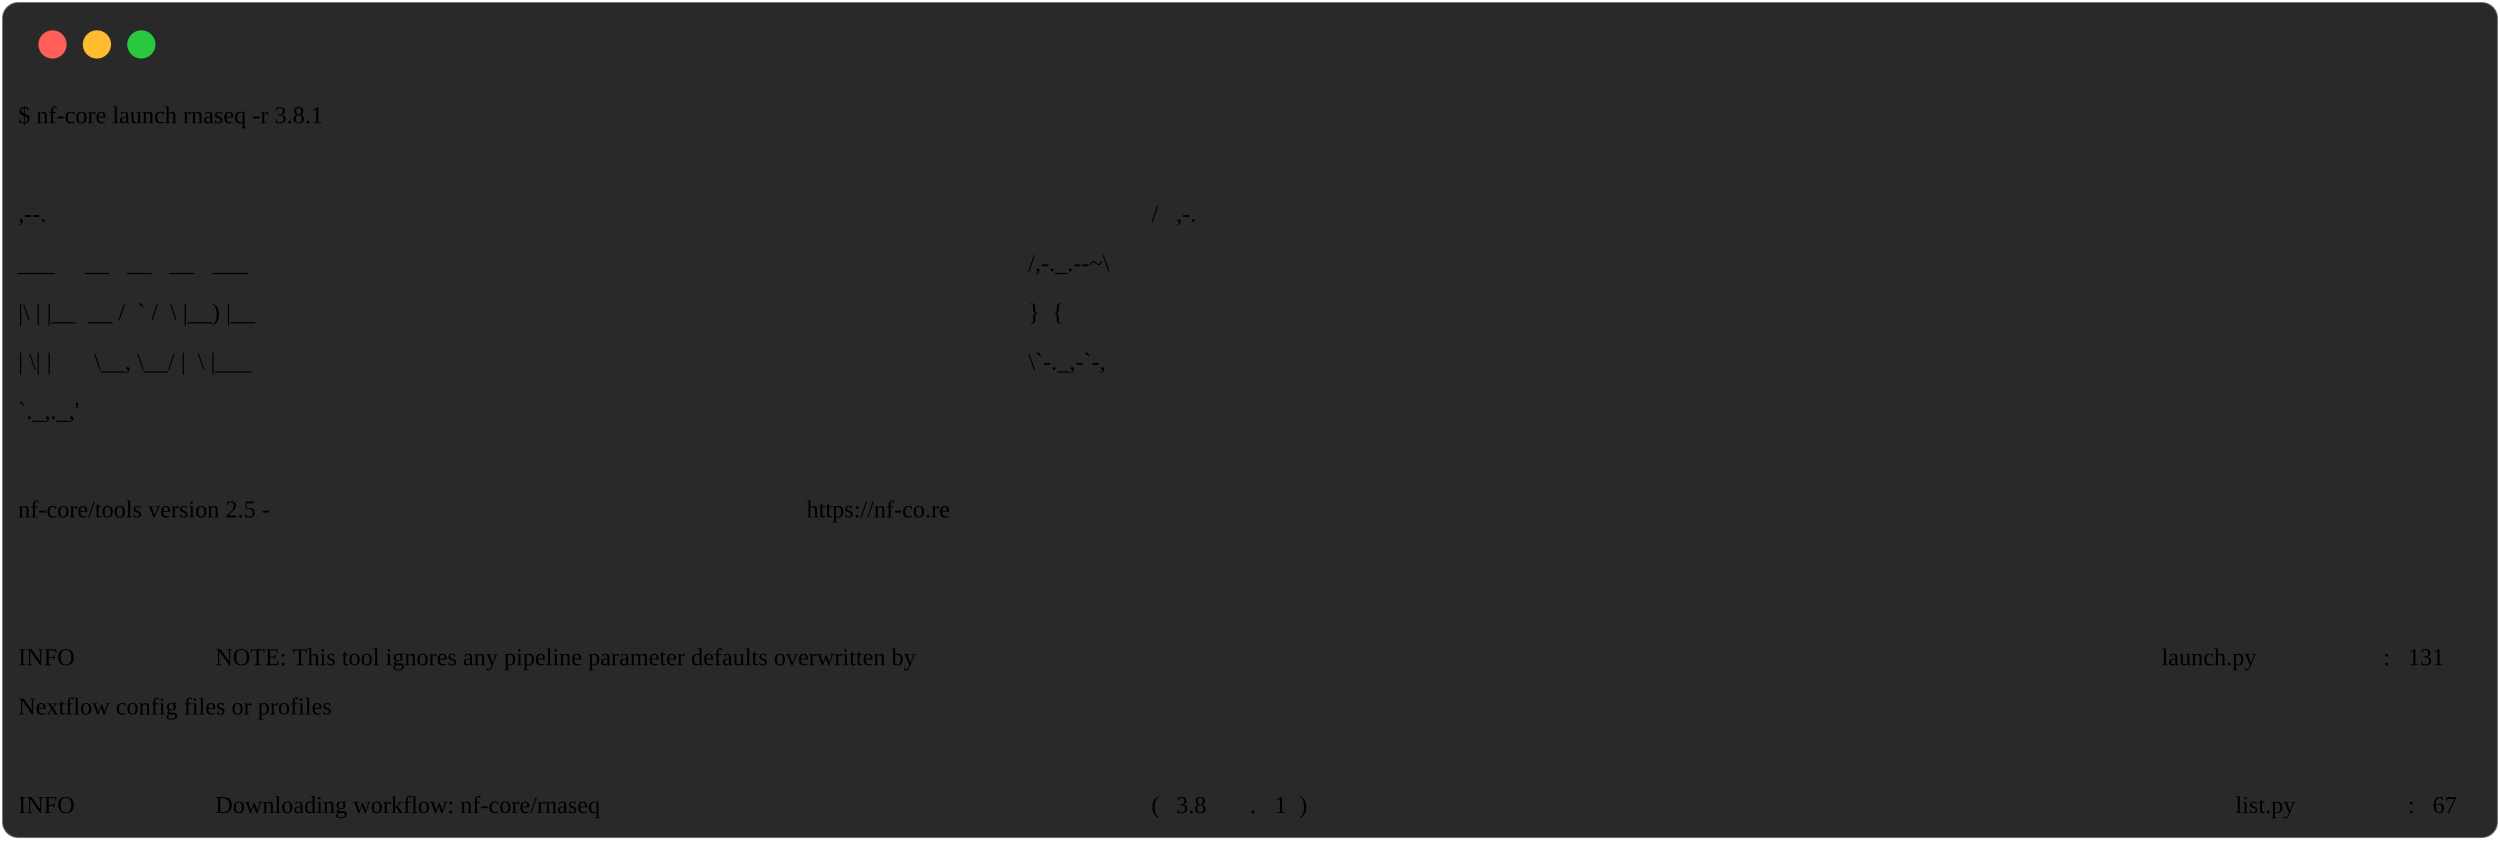
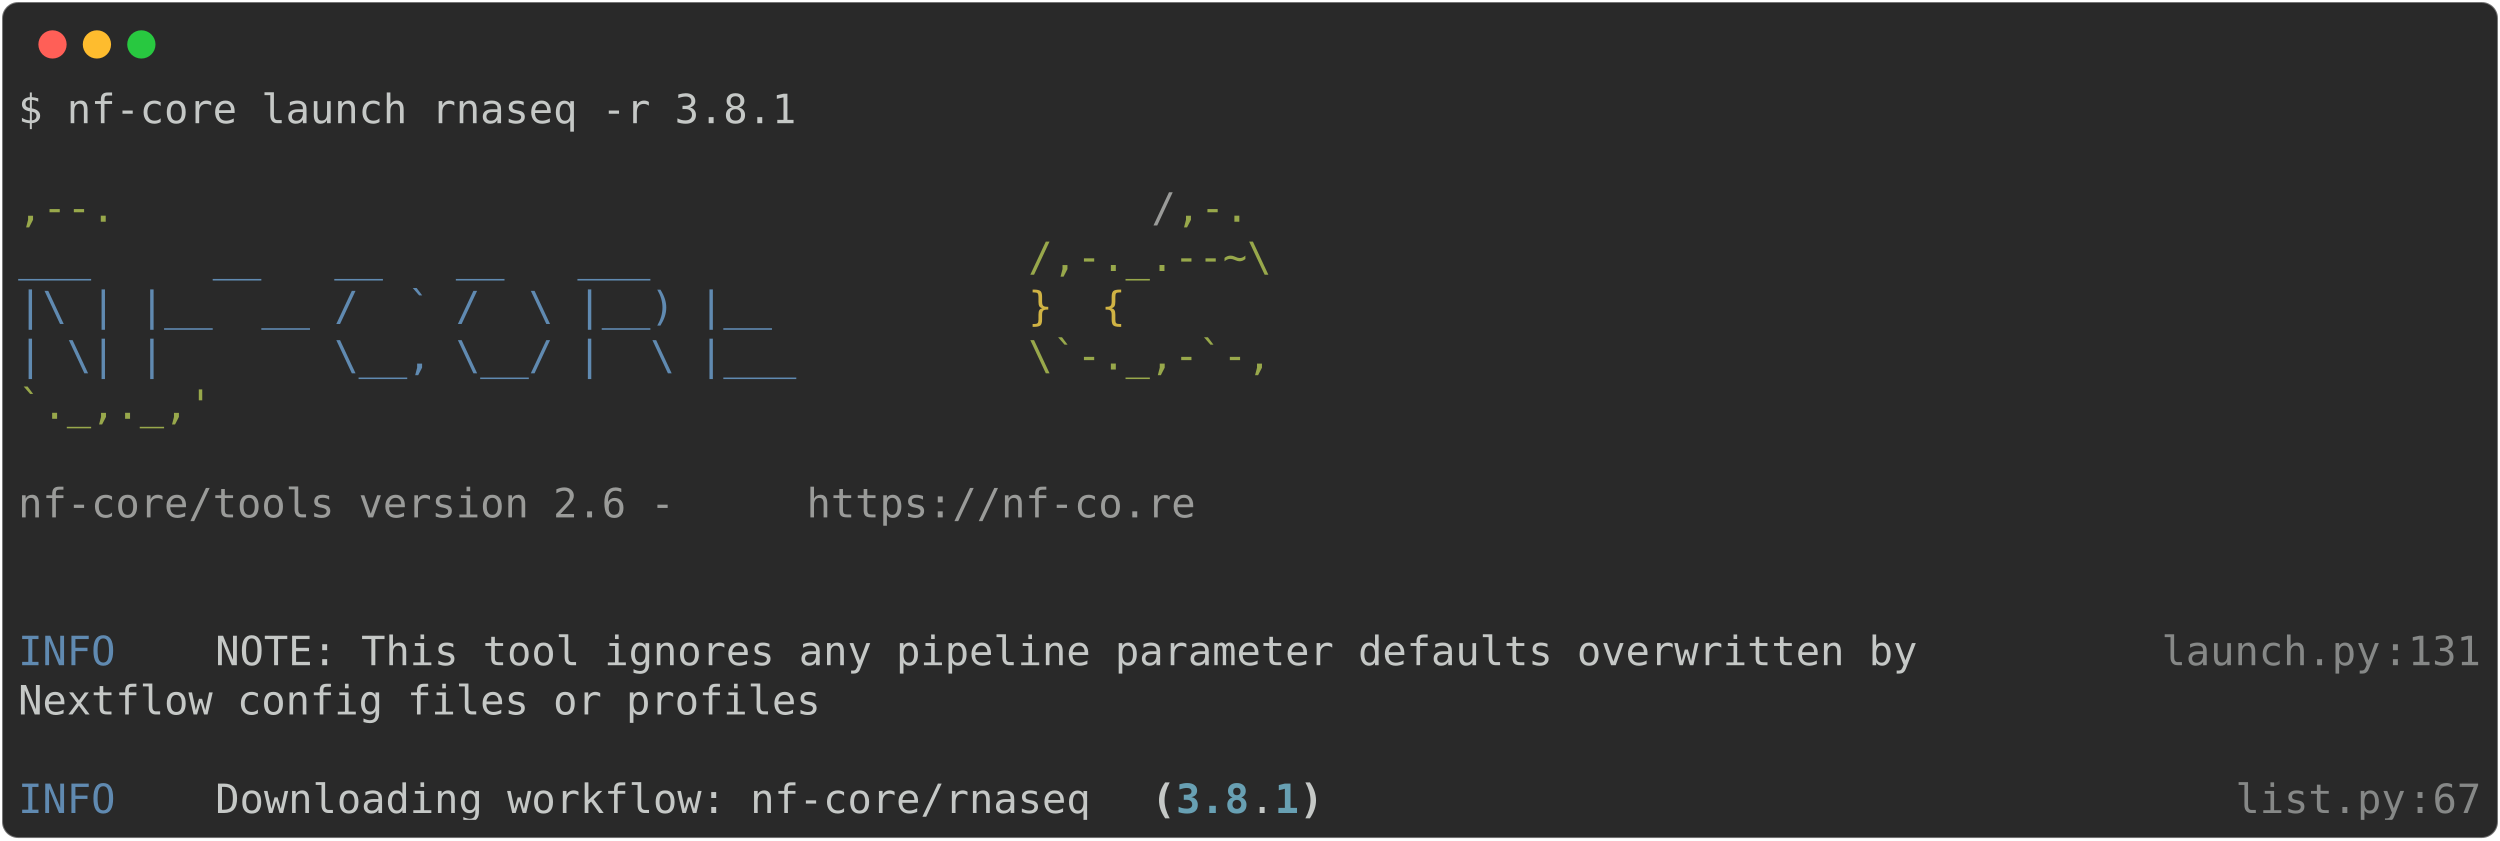
<svg xmlns="http://www.w3.org/2000/svg" class="rich-terminal" viewBox="0 0 1238 416.0">
  <style>

    @font-face {
        font-family: "Fira Code";
        src: local("FiraCode-Regular"),
                url("https://cdnjs.cloudflare.com/ajax/libs/firacode/6.2.0/woff2/FiraCode-Regular.woff2") format("woff2"),
                url("https://cdnjs.cloudflare.com/ajax/libs/firacode/6.2.0/woff/FiraCode-Regular.woff") format("woff");
        font-style: normal;
        font-weight: 400;
    }
    @font-face {
        font-family: "Fira Code";
        src: local("FiraCode-Bold"),
                url("https://cdnjs.cloudflare.com/ajax/libs/firacode/6.2.0/woff2/FiraCode-Bold.woff2") format("woff2"),
                url("https://cdnjs.cloudflare.com/ajax/libs/firacode/6.2.0/woff/FiraCode-Bold.woff") format("woff");
        font-style: bold;
        font-weight: 700;
    }

-     .terminal-2752685693-matrix {
+     .terminal-100502750-matrix {
        font-family: Fira Code, monospace;
        font-size: 20px;
        line-height: 24.4px;
        font-variant-east-asian: full-width;
    }

-     .terminal-2752685693-title {
+     .terminal-100502750-title {
        font-size: 18px;
        font-weight: bold;
        font-family: arial;
    }

-     .terminal-2752685693-r1 { fill: #c5c8c6 }
- .terminal-2752685693-r2 { fill: #98a84b }
- .terminal-2752685693-r3 { fill: #9a9b99 }
- .terminal-2752685693-r4 { fill: #608ab1 }
- .terminal-2752685693-r5 { fill: #d0b344 }
- .terminal-2752685693-r6 { fill: #868887 }
- .terminal-2752685693-r7 { fill: #c5c8c6;font-weight: bold }
- .terminal-2752685693-r8 { fill: #68a0b3;font-weight: bold }
+     .terminal-100502750-r1 { fill: #c5c8c6 }
+ .terminal-100502750-r2 { fill: #98a84b }
+ .terminal-100502750-r3 { fill: #9a9b99 }
+ .terminal-100502750-r4 { fill: #608ab1 }
+ .terminal-100502750-r5 { fill: #d0b344 }
+ .terminal-100502750-r6 { fill: #868887 }
+ .terminal-100502750-r7 { fill: #c5c8c6;font-weight: bold }
+ .terminal-100502750-r8 { fill: #68a0b3;font-weight: bold }
    </style>
  <defs>
-     <clipPath id="terminal-2752685693-clip-terminal">
+     <clipPath id="terminal-100502750-clip-terminal">
      <rect x="0" y="0" width="1219.0" height="365.0" />
    </clipPath>
-     <clipPath id="terminal-2752685693-line-0">
+     <clipPath id="terminal-100502750-line-0">
      <rect x="0" y="1.5" width="1220" height="24.65" />
    </clipPath>
-     <clipPath id="terminal-2752685693-line-1">
+     <clipPath id="terminal-100502750-line-1">
      <rect x="0" y="25.9" width="1220" height="24.65" />
    </clipPath>
-     <clipPath id="terminal-2752685693-line-2">
+     <clipPath id="terminal-100502750-line-2">
      <rect x="0" y="50.3" width="1220" height="24.65" />
    </clipPath>
-     <clipPath id="terminal-2752685693-line-3">
+     <clipPath id="terminal-100502750-line-3">
      <rect x="0" y="74.7" width="1220" height="24.65" />
    </clipPath>
-     <clipPath id="terminal-2752685693-line-4">
+     <clipPath id="terminal-100502750-line-4">
      <rect x="0" y="99.1" width="1220" height="24.65" />
    </clipPath>
-     <clipPath id="terminal-2752685693-line-5">
+     <clipPath id="terminal-100502750-line-5">
      <rect x="0" y="123.5" width="1220" height="24.65" />
    </clipPath>
-     <clipPath id="terminal-2752685693-line-6">
+     <clipPath id="terminal-100502750-line-6">
      <rect x="0" y="147.9" width="1220" height="24.65" />
    </clipPath>
-     <clipPath id="terminal-2752685693-line-7">
+     <clipPath id="terminal-100502750-line-7">
      <rect x="0" y="172.3" width="1220" height="24.65" />
    </clipPath>
-     <clipPath id="terminal-2752685693-line-8">
+     <clipPath id="terminal-100502750-line-8">
      <rect x="0" y="196.7" width="1220" height="24.65" />
    </clipPath>
-     <clipPath id="terminal-2752685693-line-9">
+     <clipPath id="terminal-100502750-line-9">
      <rect x="0" y="221.1" width="1220" height="24.65" />
    </clipPath>
-     <clipPath id="terminal-2752685693-line-10">
+     <clipPath id="terminal-100502750-line-10">
      <rect x="0" y="245.5" width="1220" height="24.65" />
    </clipPath>
-     <clipPath id="terminal-2752685693-line-11">
+     <clipPath id="terminal-100502750-line-11">
      <rect x="0" y="269.9" width="1220" height="24.65" />
    </clipPath>
-     <clipPath id="terminal-2752685693-line-12">
+     <clipPath id="terminal-100502750-line-12">
      <rect x="0" y="294.3" width="1220" height="24.65" />
    </clipPath>
-     <clipPath id="terminal-2752685693-line-13">
+     <clipPath id="terminal-100502750-line-13">
      <rect x="0" y="318.7" width="1220" height="24.65" />
-     </clipPath>
-     <clipPath id="terminal-1052357040-line-14">
-       <rect x="0" y="343.1" width="976" height="24.65" />
    </clipPath>
  </defs>
  <rect fill="#292929" stroke="rgba(255,255,255,0.35)" stroke-width="1" x="1" y="1" width="1236" height="414" rx="8" />
  <g transform="translate(26,22)">
    <circle cx="0" cy="0" r="7" fill="#ff5f57" />
    <circle cx="22" cy="0" r="7" fill="#febc2e" />
    <circle cx="44" cy="0" r="7" fill="#28c840" />
  </g>
-   <g transform="translate(9, 41)" clip-path="url(#terminal-2111743518-clip-terminal)">
-     <g class="terminal-2111743518-matrix">
-       <text class="terminal-2111743518-r1" x="0" y="20" textLength="390.4" clip-path="url(#terminal-2111743518-line-0)">$ nf-core launch rnaseq -r 3.8.1</text>
-       <text class="terminal-2111743518-r1" x="1220" y="20" textLength="12.2" clip-path="url(#terminal-2111743518-line-0)">
+   <g transform="translate(9, 41)" clip-path="url(#terminal-100502750-clip-terminal)">
+     <g class="terminal-100502750-matrix">
+       <text class="terminal-100502750-r1" x="0" y="20" textLength="390.4" clip-path="url(#terminal-100502750-line-0)">$ nf-core launch rnaseq -r 3.8.1</text>
+       <text class="terminal-100502750-r1" x="1220" y="20" textLength="12.2" clip-path="url(#terminal-100502750-line-0)">
</text>
-       <text class="terminal-2111743518-r1" x="1220" y="44.4" textLength="12.2" clip-path="url(#terminal-2111743518-line-1)">
+       <text class="terminal-100502750-r1" x="1220" y="44.4" textLength="12.2" clip-path="url(#terminal-100502750-line-1)">
</text>
-       <text class="terminal-2111743518-r2" x="0" y="68.8" textLength="561.2" clip-path="url(#terminal-2111743518-line-2)">                                          ,--.</text>
-       <text class="terminal-2111743518-r3" x="561.2" y="68.8" textLength="12.2" clip-path="url(#terminal-2111743518-line-2)">/</text>
-       <text class="terminal-2111743518-r2" x="573.4" y="68.8" textLength="36.6" clip-path="url(#terminal-2111743518-line-2)">,-.</text>
-       <text class="terminal-2111743518-r1" x="1220" y="68.8" textLength="12.2" clip-path="url(#terminal-2111743518-line-2)">
+       <text class="terminal-100502750-r2" x="0" y="68.8" textLength="561.2" clip-path="url(#terminal-100502750-line-2)">                                          ,--.</text>
+       <text class="terminal-100502750-r3" x="561.2" y="68.8" textLength="12.2" clip-path="url(#terminal-100502750-line-2)">/</text>
+       <text class="terminal-100502750-r2" x="573.4" y="68.8" textLength="36.6" clip-path="url(#terminal-100502750-line-2)">,-.</text>
+       <text class="terminal-100502750-r1" x="1220" y="68.8" textLength="12.2" clip-path="url(#terminal-100502750-line-2)">
</text>
-       <text class="terminal-2111743518-r4" x="0" y="93.2" textLength="500.2" clip-path="url(#terminal-2111743518-line-3)">          ___     __   __   __   ___     </text>
-       <text class="terminal-2111743518-r2" x="500.2" y="93.2" textLength="122" clip-path="url(#terminal-2111743518-line-3)">/,-._.--~\</text>
-       <text class="terminal-2111743518-r1" x="1220" y="93.2" textLength="12.2" clip-path="url(#terminal-2111743518-line-3)">
+       <text class="terminal-100502750-r4" x="0" y="93.2" textLength="500.2" clip-path="url(#terminal-100502750-line-3)">          ___     __   __   __   ___     </text>
+       <text class="terminal-100502750-r2" x="500.2" y="93.2" textLength="122" clip-path="url(#terminal-100502750-line-3)">/,-._.--~\</text>
+       <text class="terminal-100502750-r1" x="1220" y="93.2" textLength="12.2" clip-path="url(#terminal-100502750-line-3)">
</text>
-       <text class="terminal-2111743518-r4" x="0" y="117.6" textLength="500.2" clip-path="url(#terminal-2111743518-line-4)">    |\ | |__  __ /  ` /  \ |__) |__      </text>
-       <text class="terminal-2111743518-r5" x="500.2" y="117.6" textLength="85.4" clip-path="url(#terminal-2111743518-line-4)">   }  {</text>
-       <text class="terminal-2111743518-r1" x="1220" y="117.6" textLength="12.2" clip-path="url(#terminal-2111743518-line-4)">
+       <text class="terminal-100502750-r4" x="0" y="117.6" textLength="500.2" clip-path="url(#terminal-100502750-line-4)">    |\ | |__  __ /  ` /  \ |__) |__      </text>
+       <text class="terminal-100502750-r5" x="500.2" y="117.6" textLength="85.4" clip-path="url(#terminal-100502750-line-4)">   }  {</text>
+       <text class="terminal-100502750-r1" x="1220" y="117.6" textLength="12.2" clip-path="url(#terminal-100502750-line-4)">
</text>
-       <text class="terminal-2111743518-r4" x="0" y="142" textLength="500.2" clip-path="url(#terminal-2111743518-line-5)">    | \| |       \__, \__/ |  \ |___     </text>
-       <text class="terminal-2111743518-r2" x="500.2" y="142" textLength="122" clip-path="url(#terminal-2111743518-line-5)">\`-._,-`-,</text>
-       <text class="terminal-2111743518-r1" x="1220" y="142" textLength="12.2" clip-path="url(#terminal-2111743518-line-5)">
+       <text class="terminal-100502750-r4" x="0" y="142" textLength="500.2" clip-path="url(#terminal-100502750-line-5)">    | \| |       \__, \__/ |  \ |___     </text>
+       <text class="terminal-100502750-r2" x="500.2" y="142" textLength="122" clip-path="url(#terminal-100502750-line-5)">\`-._,-`-,</text>
+       <text class="terminal-100502750-r1" x="1220" y="142" textLength="12.2" clip-path="url(#terminal-100502750-line-5)">
</text>
-       <text class="terminal-2111743518-r2" x="0" y="166.4" textLength="610" clip-path="url(#terminal-2111743518-line-6)">                                          `._,._,'</text>
-       <text class="terminal-2111743518-r1" x="1220" y="166.4" textLength="12.2" clip-path="url(#terminal-2111743518-line-6)">
+       <text class="terminal-100502750-r2" x="0" y="166.4" textLength="610" clip-path="url(#terminal-100502750-line-6)">                                          `._,._,'</text>
+       <text class="terminal-100502750-r1" x="1220" y="166.4" textLength="12.2" clip-path="url(#terminal-100502750-line-6)">
</text>
-       <text class="terminal-2111743518-r1" x="1220" y="190.8" textLength="12.2" clip-path="url(#terminal-2111743518-line-7)">
+       <text class="terminal-100502750-r1" x="1220" y="190.8" textLength="12.2" clip-path="url(#terminal-100502750-line-7)">
</text>
-       <text class="terminal-2111743518-r3" x="0" y="215.2" textLength="390.4" clip-path="url(#terminal-2111743518-line-8)">    nf-core/tools version 2.5 - </text>
-       <text class="terminal-2111743518-r3" x="390.4" y="215.2" textLength="195.2" clip-path="url(#terminal-2111743518-line-8)">https://nf-co.re</text>
-       <text class="terminal-2111743518-r1" x="1220" y="215.2" textLength="12.2" clip-path="url(#terminal-2111743518-line-8)">
+       <text class="terminal-100502750-r3" x="0" y="215.2" textLength="390.4" clip-path="url(#terminal-100502750-line-8)">    nf-core/tools version 2.6 - </text>
+       <text class="terminal-100502750-r3" x="390.4" y="215.2" textLength="195.2" clip-path="url(#terminal-100502750-line-8)">https://nf-co.re</text>
+       <text class="terminal-100502750-r1" x="1220" y="215.2" textLength="12.2" clip-path="url(#terminal-100502750-line-8)">
</text>
-       <text class="terminal-2111743518-r1" x="1220" y="239.6" textLength="12.2" clip-path="url(#terminal-2111743518-line-9)">
+       <text class="terminal-100502750-r1" x="1220" y="239.6" textLength="12.2" clip-path="url(#terminal-100502750-line-9)">
</text>
-       <text class="terminal-2111743518-r1" x="1220" y="264" textLength="12.2" clip-path="url(#terminal-2111743518-line-10)">
+       <text class="terminal-100502750-r1" x="1220" y="264" textLength="12.2" clip-path="url(#terminal-100502750-line-10)">
</text>
-       <text class="terminal-2111743518-r4" x="0" y="288.4" textLength="97.6" clip-path="url(#terminal-2111743518-line-11)">INFO    </text>
-       <text class="terminal-2111743518-r1" x="97.6" y="288.4" textLength="963.8" clip-path="url(#terminal-2111743518-line-11)"> NOTE: This tool ignores any pipeline parameter defaults overwritten by        </text>
-       <text class="terminal-2111743518-r6" x="1061.4" y="288.4" textLength="109.8" clip-path="url(#terminal-2111743518-line-11)">launch.py</text>
-       <text class="terminal-2111743518-r6" x="1171.2" y="288.4" textLength="12.2" clip-path="url(#terminal-2111743518-line-11)">:</text>
-       <text class="terminal-2111743518-r6" x="1183.4" y="288.4" textLength="36.6" clip-path="url(#terminal-2111743518-line-11)">131</text>
-       <text class="terminal-2111743518-r1" x="1220" y="288.4" textLength="12.2" clip-path="url(#terminal-2111743518-line-11)">
+       <text class="terminal-100502750-r4" x="0" y="288.4" textLength="97.6" clip-path="url(#terminal-100502750-line-11)">INFO    </text>
+       <text class="terminal-100502750-r1" x="97.6" y="288.4" textLength="963.8" clip-path="url(#terminal-100502750-line-11)"> NOTE: This tool ignores any pipeline parameter defaults overwritten by        </text>
+       <text class="terminal-100502750-r6" x="1061.4" y="288.4" textLength="109.8" clip-path="url(#terminal-100502750-line-11)">launch.py</text>
+       <text class="terminal-100502750-r6" x="1171.2" y="288.4" textLength="12.2" clip-path="url(#terminal-100502750-line-11)">:</text>
+       <text class="terminal-100502750-r6" x="1183.4" y="288.4" textLength="36.6" clip-path="url(#terminal-100502750-line-11)">131</text>
+       <text class="terminal-100502750-r1" x="1220" y="288.4" textLength="12.2" clip-path="url(#terminal-100502750-line-11)">
</text>
-       <text class="terminal-2111743518-r1" x="0" y="312.8" textLength="1061.4" clip-path="url(#terminal-2111743518-line-12)">         Nextflow config files or profiles                                             </text>
-       <text class="terminal-2111743518-r1" x="1220" y="312.8" textLength="12.2" clip-path="url(#terminal-2111743518-line-12)">
+       <text class="terminal-100502750-r1" x="0" y="312.8" textLength="1061.4" clip-path="url(#terminal-100502750-line-12)">         Nextflow config files or profiles                                             </text>
+       <text class="terminal-100502750-r1" x="1220" y="312.8" textLength="12.2" clip-path="url(#terminal-100502750-line-12)">
</text>
-       <text class="terminal-2111743518-r1" x="1220" y="337.2" textLength="12.2" clip-path="url(#terminal-2111743518-line-13)">
+       <text class="terminal-100502750-r1" x="1220" y="337.2" textLength="12.2" clip-path="url(#terminal-100502750-line-13)">
</text>
-       <text class="terminal-2111743518-r4" x="0" y="361.6" textLength="97.6" clip-path="url(#terminal-2111743518-line-14)">INFO    </text>
-       <text class="terminal-2111743518-r1" x="97.6" y="361.6" textLength="463.6" clip-path="url(#terminal-2111743518-line-14)"> Downloading workflow: nf-core/rnaseq </text>
-       <text class="terminal-2111743518-r7" x="561.2" y="361.6" textLength="12.2" clip-path="url(#terminal-2111743518-line-14)">(</text>
-       <text class="terminal-2111743518-r8" x="573.4" y="361.6" textLength="36.6" clip-path="url(#terminal-2111743518-line-14)">3.8</text>
-       <text class="terminal-2111743518-r1" x="610" y="361.6" textLength="12.2" clip-path="url(#terminal-2111743518-line-14)">.</text>
-       <text class="terminal-2111743518-r8" x="622.2" y="361.6" textLength="12.2" clip-path="url(#terminal-2111743518-line-14)">1</text>
-       <text class="terminal-2111743518-r7" x="634.4" y="361.6" textLength="12.2" clip-path="url(#terminal-2111743518-line-14)">)</text>
-       <text class="terminal-2111743518-r6" x="1098" y="361.6" textLength="85.4" clip-path="url(#terminal-2111743518-line-14)">list.py</text>
-       <text class="terminal-2111743518-r6" x="1183.4" y="361.6" textLength="12.2" clip-path="url(#terminal-2111743518-line-14)">:</text>
-       <text class="terminal-2111743518-r6" x="1195.6" y="361.6" textLength="24.4" clip-path="url(#terminal-2111743518-line-14)">67</text>
-       <text class="terminal-2111743518-r1" x="1220" y="361.6" textLength="12.2" clip-path="url(#terminal-2111743518-line-14)">
+       <text class="terminal-100502750-r4" x="0" y="361.6" textLength="97.6" clip-path="url(#terminal-100502750-line-14)">INFO    </text>
+       <text class="terminal-100502750-r1" x="97.6" y="361.6" textLength="463.6" clip-path="url(#terminal-100502750-line-14)"> Downloading workflow: nf-core/rnaseq </text>
+       <text class="terminal-100502750-r7" x="561.2" y="361.6" textLength="12.2" clip-path="url(#terminal-100502750-line-14)">(</text>
+       <text class="terminal-100502750-r8" x="573.4" y="361.6" textLength="36.6" clip-path="url(#terminal-100502750-line-14)">3.8</text>
+       <text class="terminal-100502750-r1" x="610" y="361.6" textLength="12.2" clip-path="url(#terminal-100502750-line-14)">.</text>
+       <text class="terminal-100502750-r8" x="622.2" y="361.6" textLength="12.2" clip-path="url(#terminal-100502750-line-14)">1</text>
+       <text class="terminal-100502750-r7" x="634.4" y="361.6" textLength="12.2" clip-path="url(#terminal-100502750-line-14)">)</text>
+       <text class="terminal-100502750-r6" x="1098" y="361.6" textLength="85.4" clip-path="url(#terminal-100502750-line-14)">list.py</text>
+       <text class="terminal-100502750-r6" x="1183.4" y="361.6" textLength="12.2" clip-path="url(#terminal-100502750-line-14)">:</text>
+       <text class="terminal-100502750-r6" x="1195.6" y="361.6" textLength="24.4" clip-path="url(#terminal-100502750-line-14)">67</text>
+       <text class="terminal-100502750-r1" x="1220" y="361.6" textLength="12.2" clip-path="url(#terminal-100502750-line-14)">
</text>
    </g>
  </g>
</svg>
